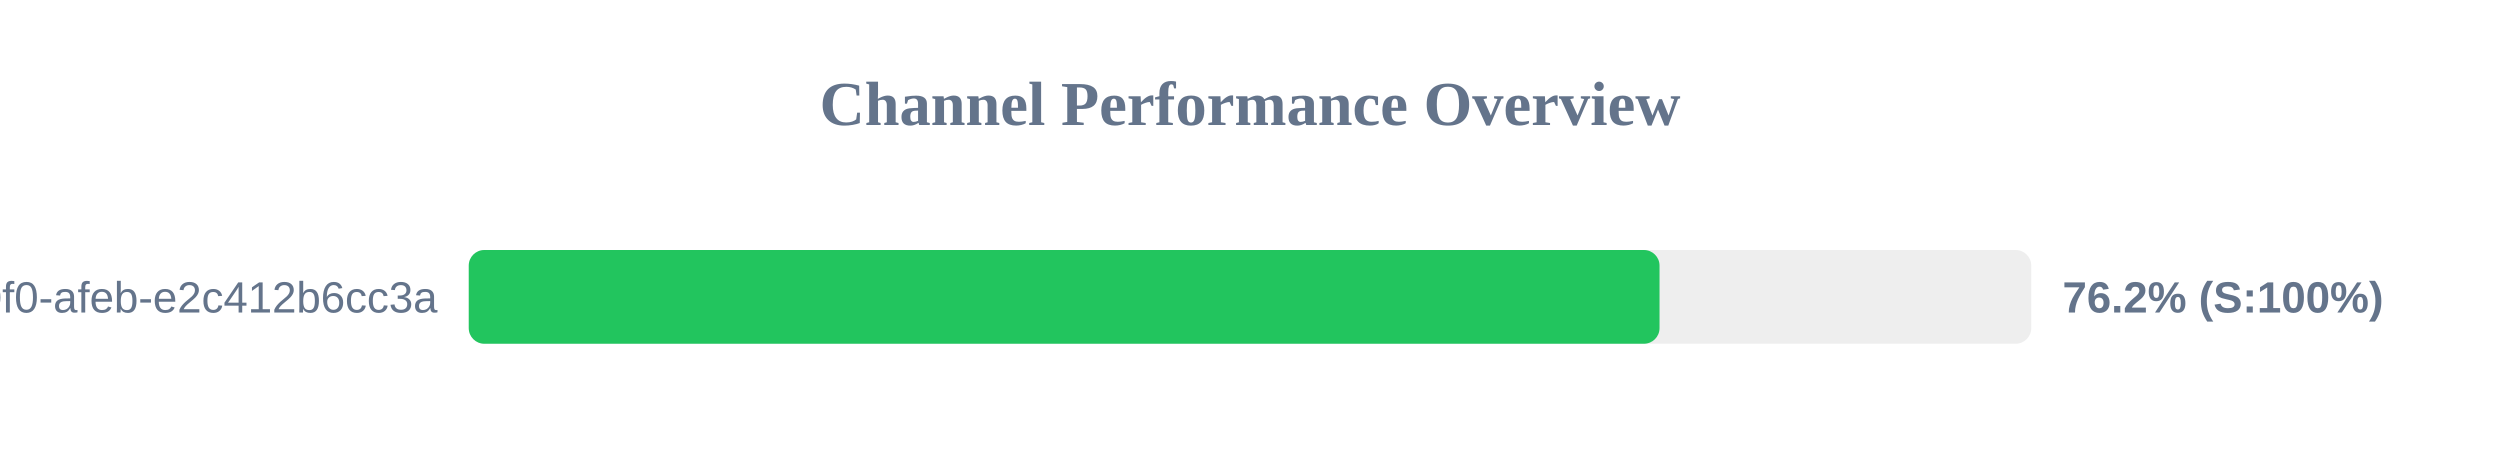
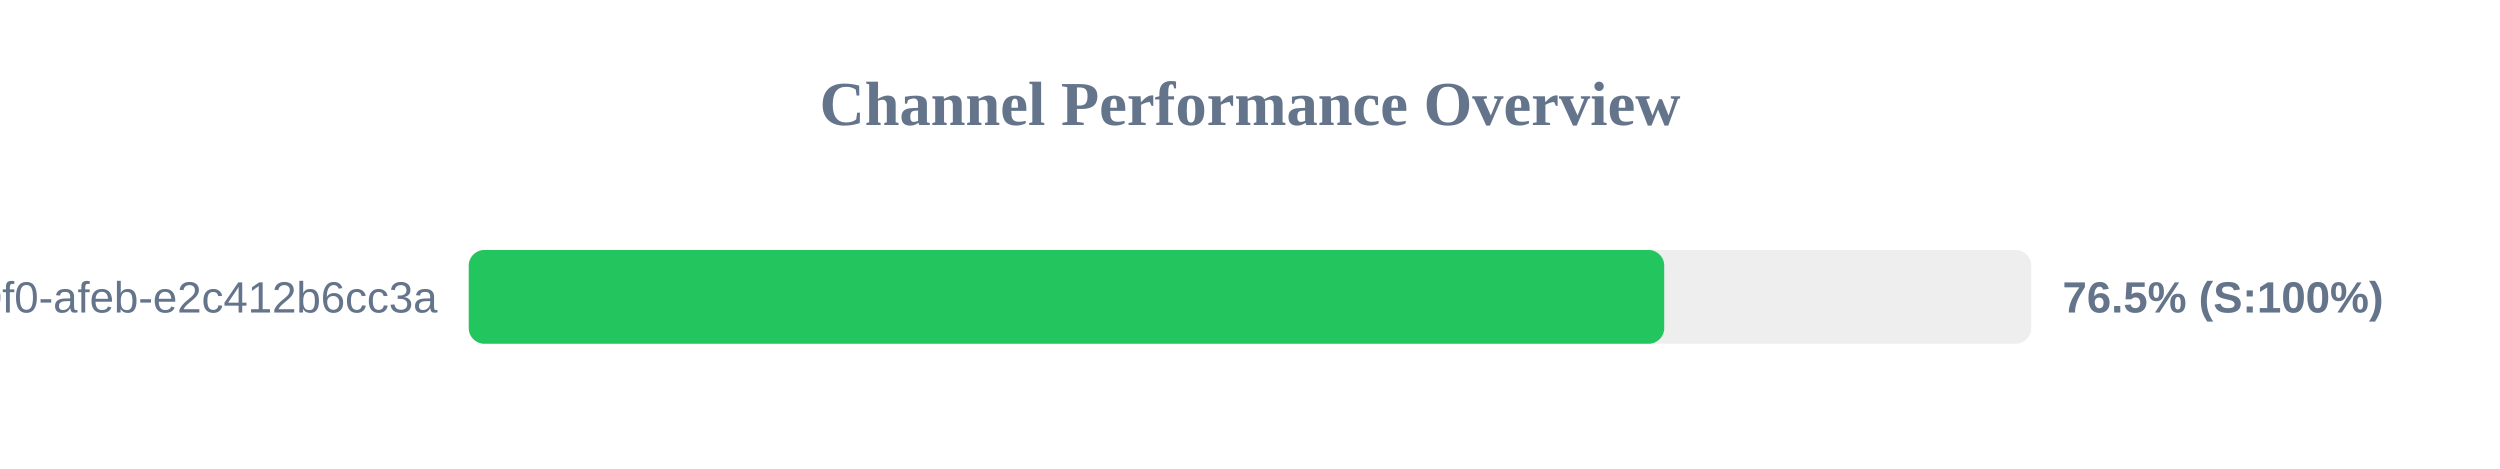
<svg xmlns="http://www.w3.org/2000/svg" width="800" height="150" version="1.1">
  <style>
        .row { font: 14px Arial; fill: #64748b; }
        .score { font: bold 14px Arial; fill: #64748b; }
    </style>
  <text x="400" y="40" text-anchor="middle" font-size="20px" font-weight="bold" fill="#64748b">Channel Performance Overview</text>
  <rect x="150" y="80" width="500" height="30" fill="#eee" rx="5" />
-   <rect x="150" y="80" width="381.05" height="30" fill="#22c55e" rx="5" />
+   <rect x="150" y="80" width="382.55" height="30" fill="#22c55e" rx="5" />
  <text x="140" y="100" text-anchor="end" class="row">?uuid=c6e02cd8-ce11-40f0-afeb-e2c412b6cc3a</text>
-   <text x="660" y="100" text-anchor="start" class="score">76.2% (S:100%)</text>
+   <text x="660" y="100" text-anchor="start" class="score">76.5% (S:100%)</text>
</svg>
